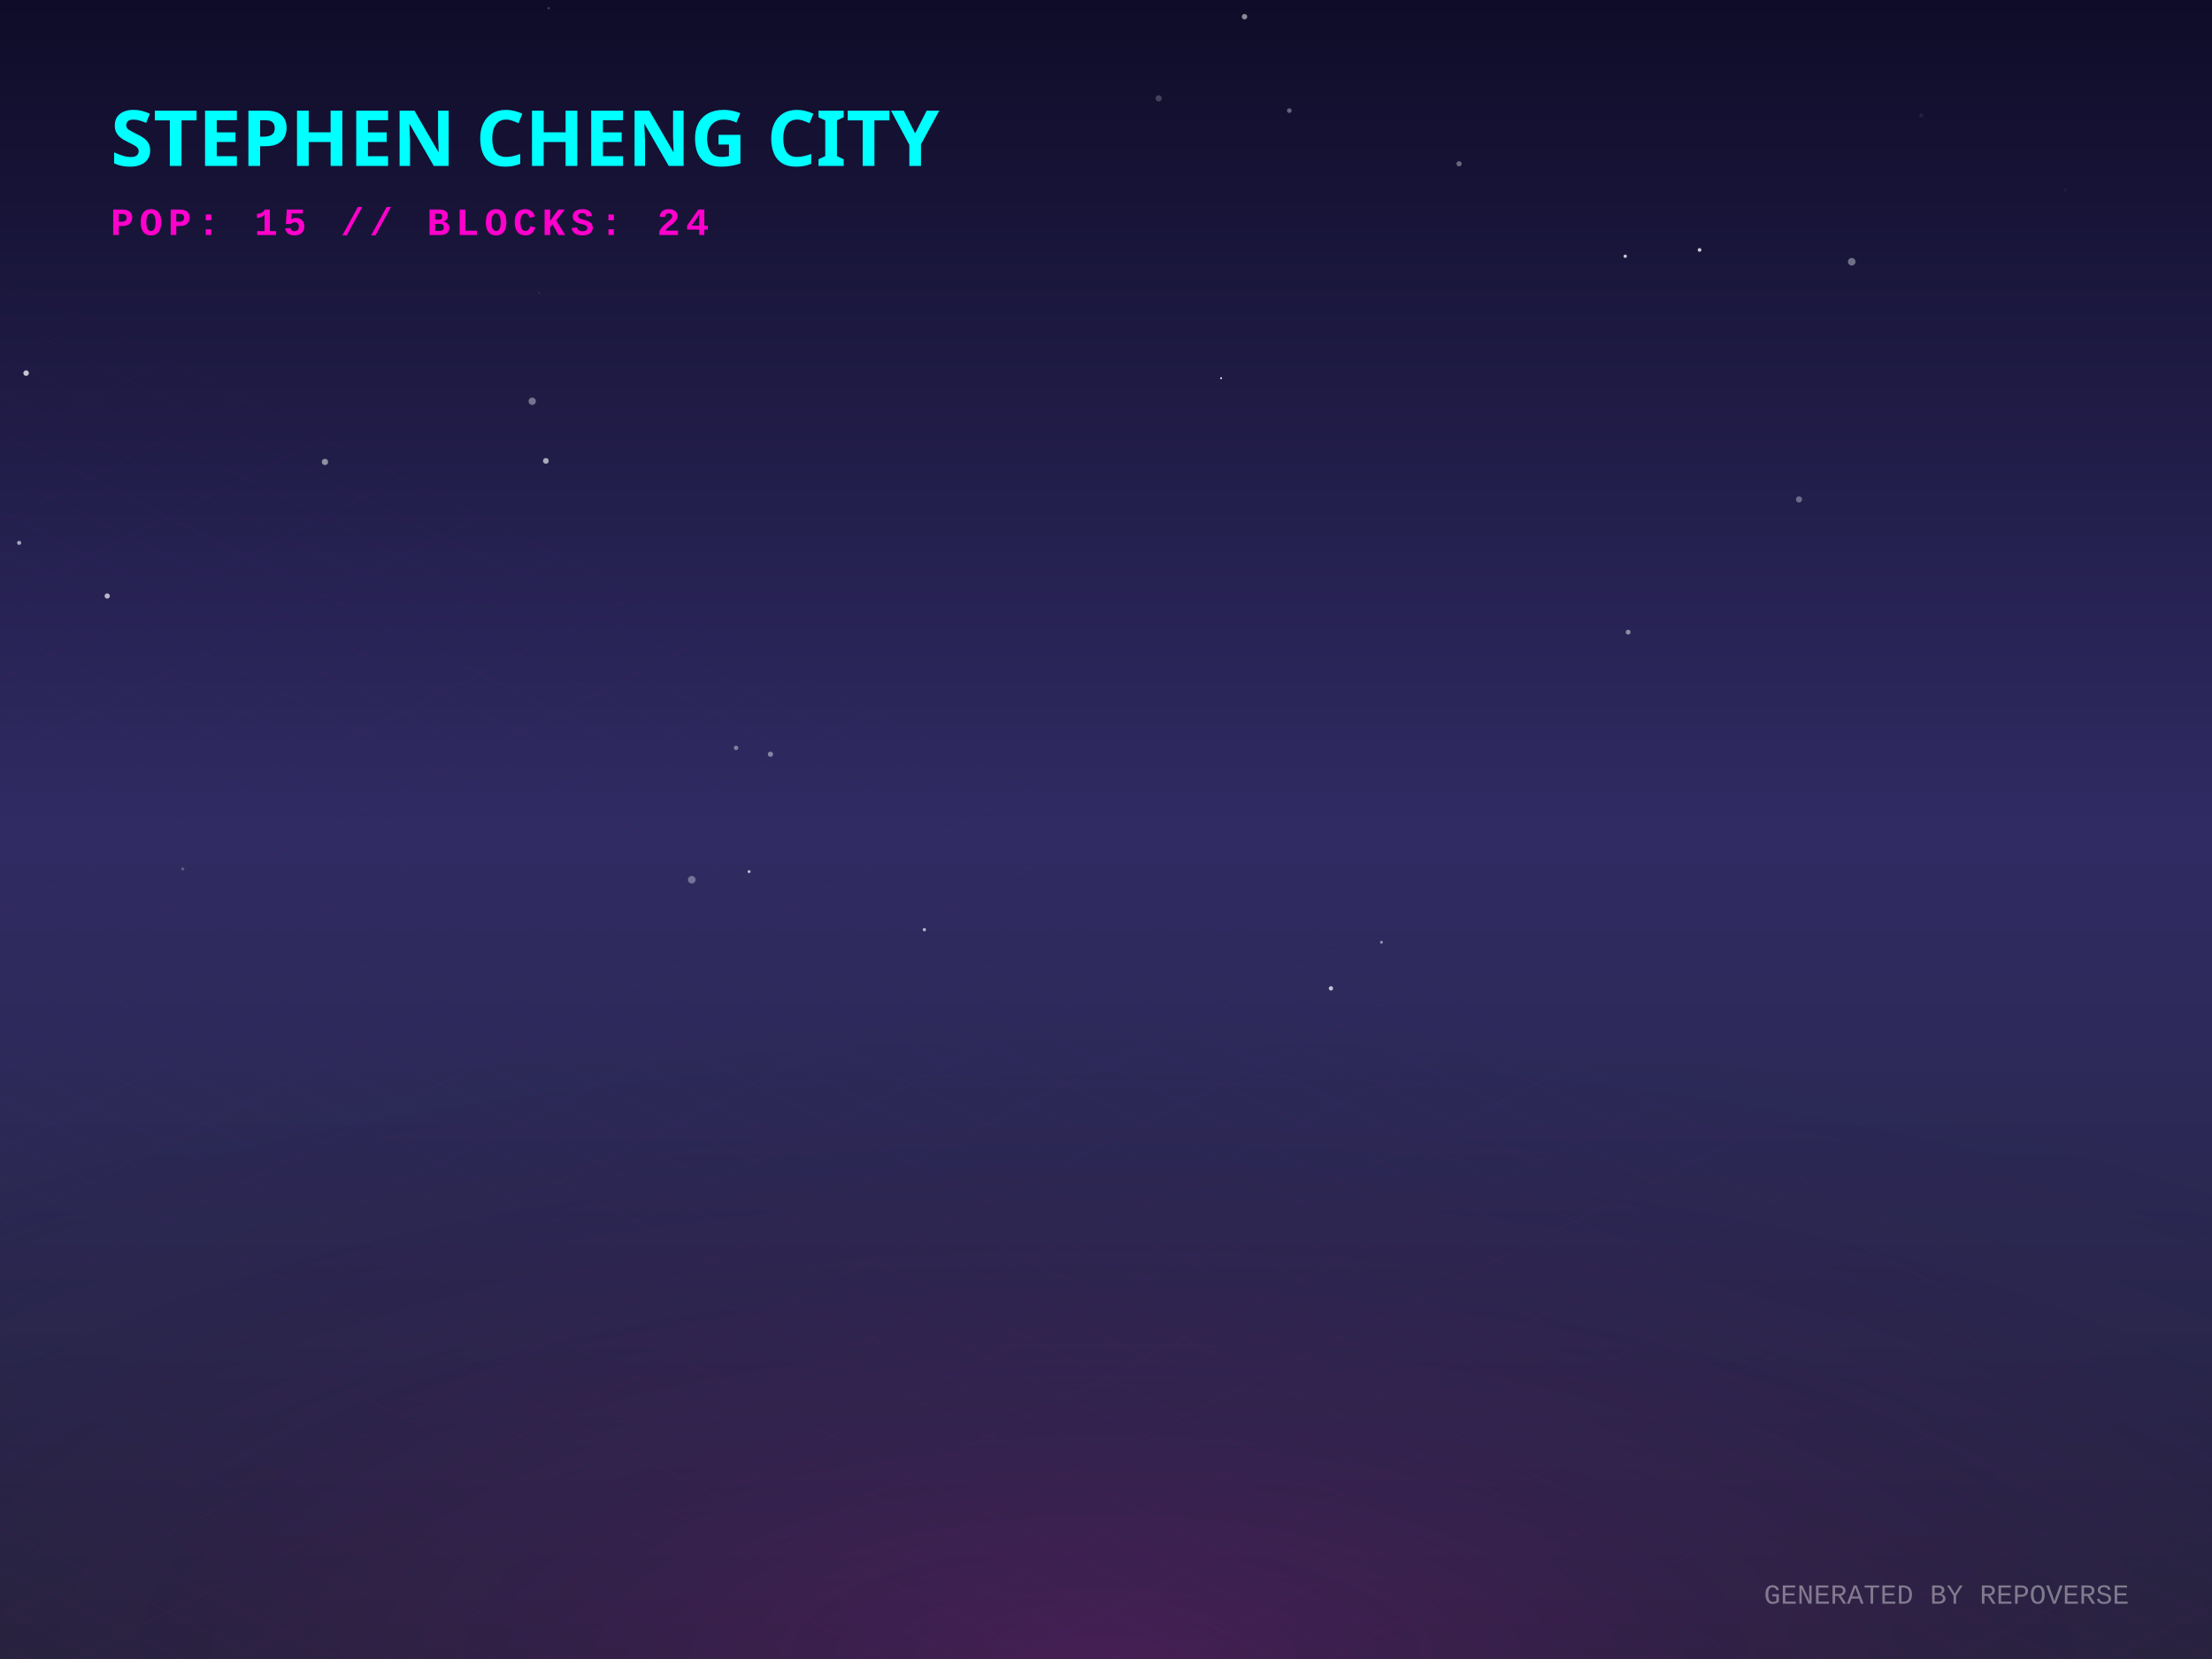
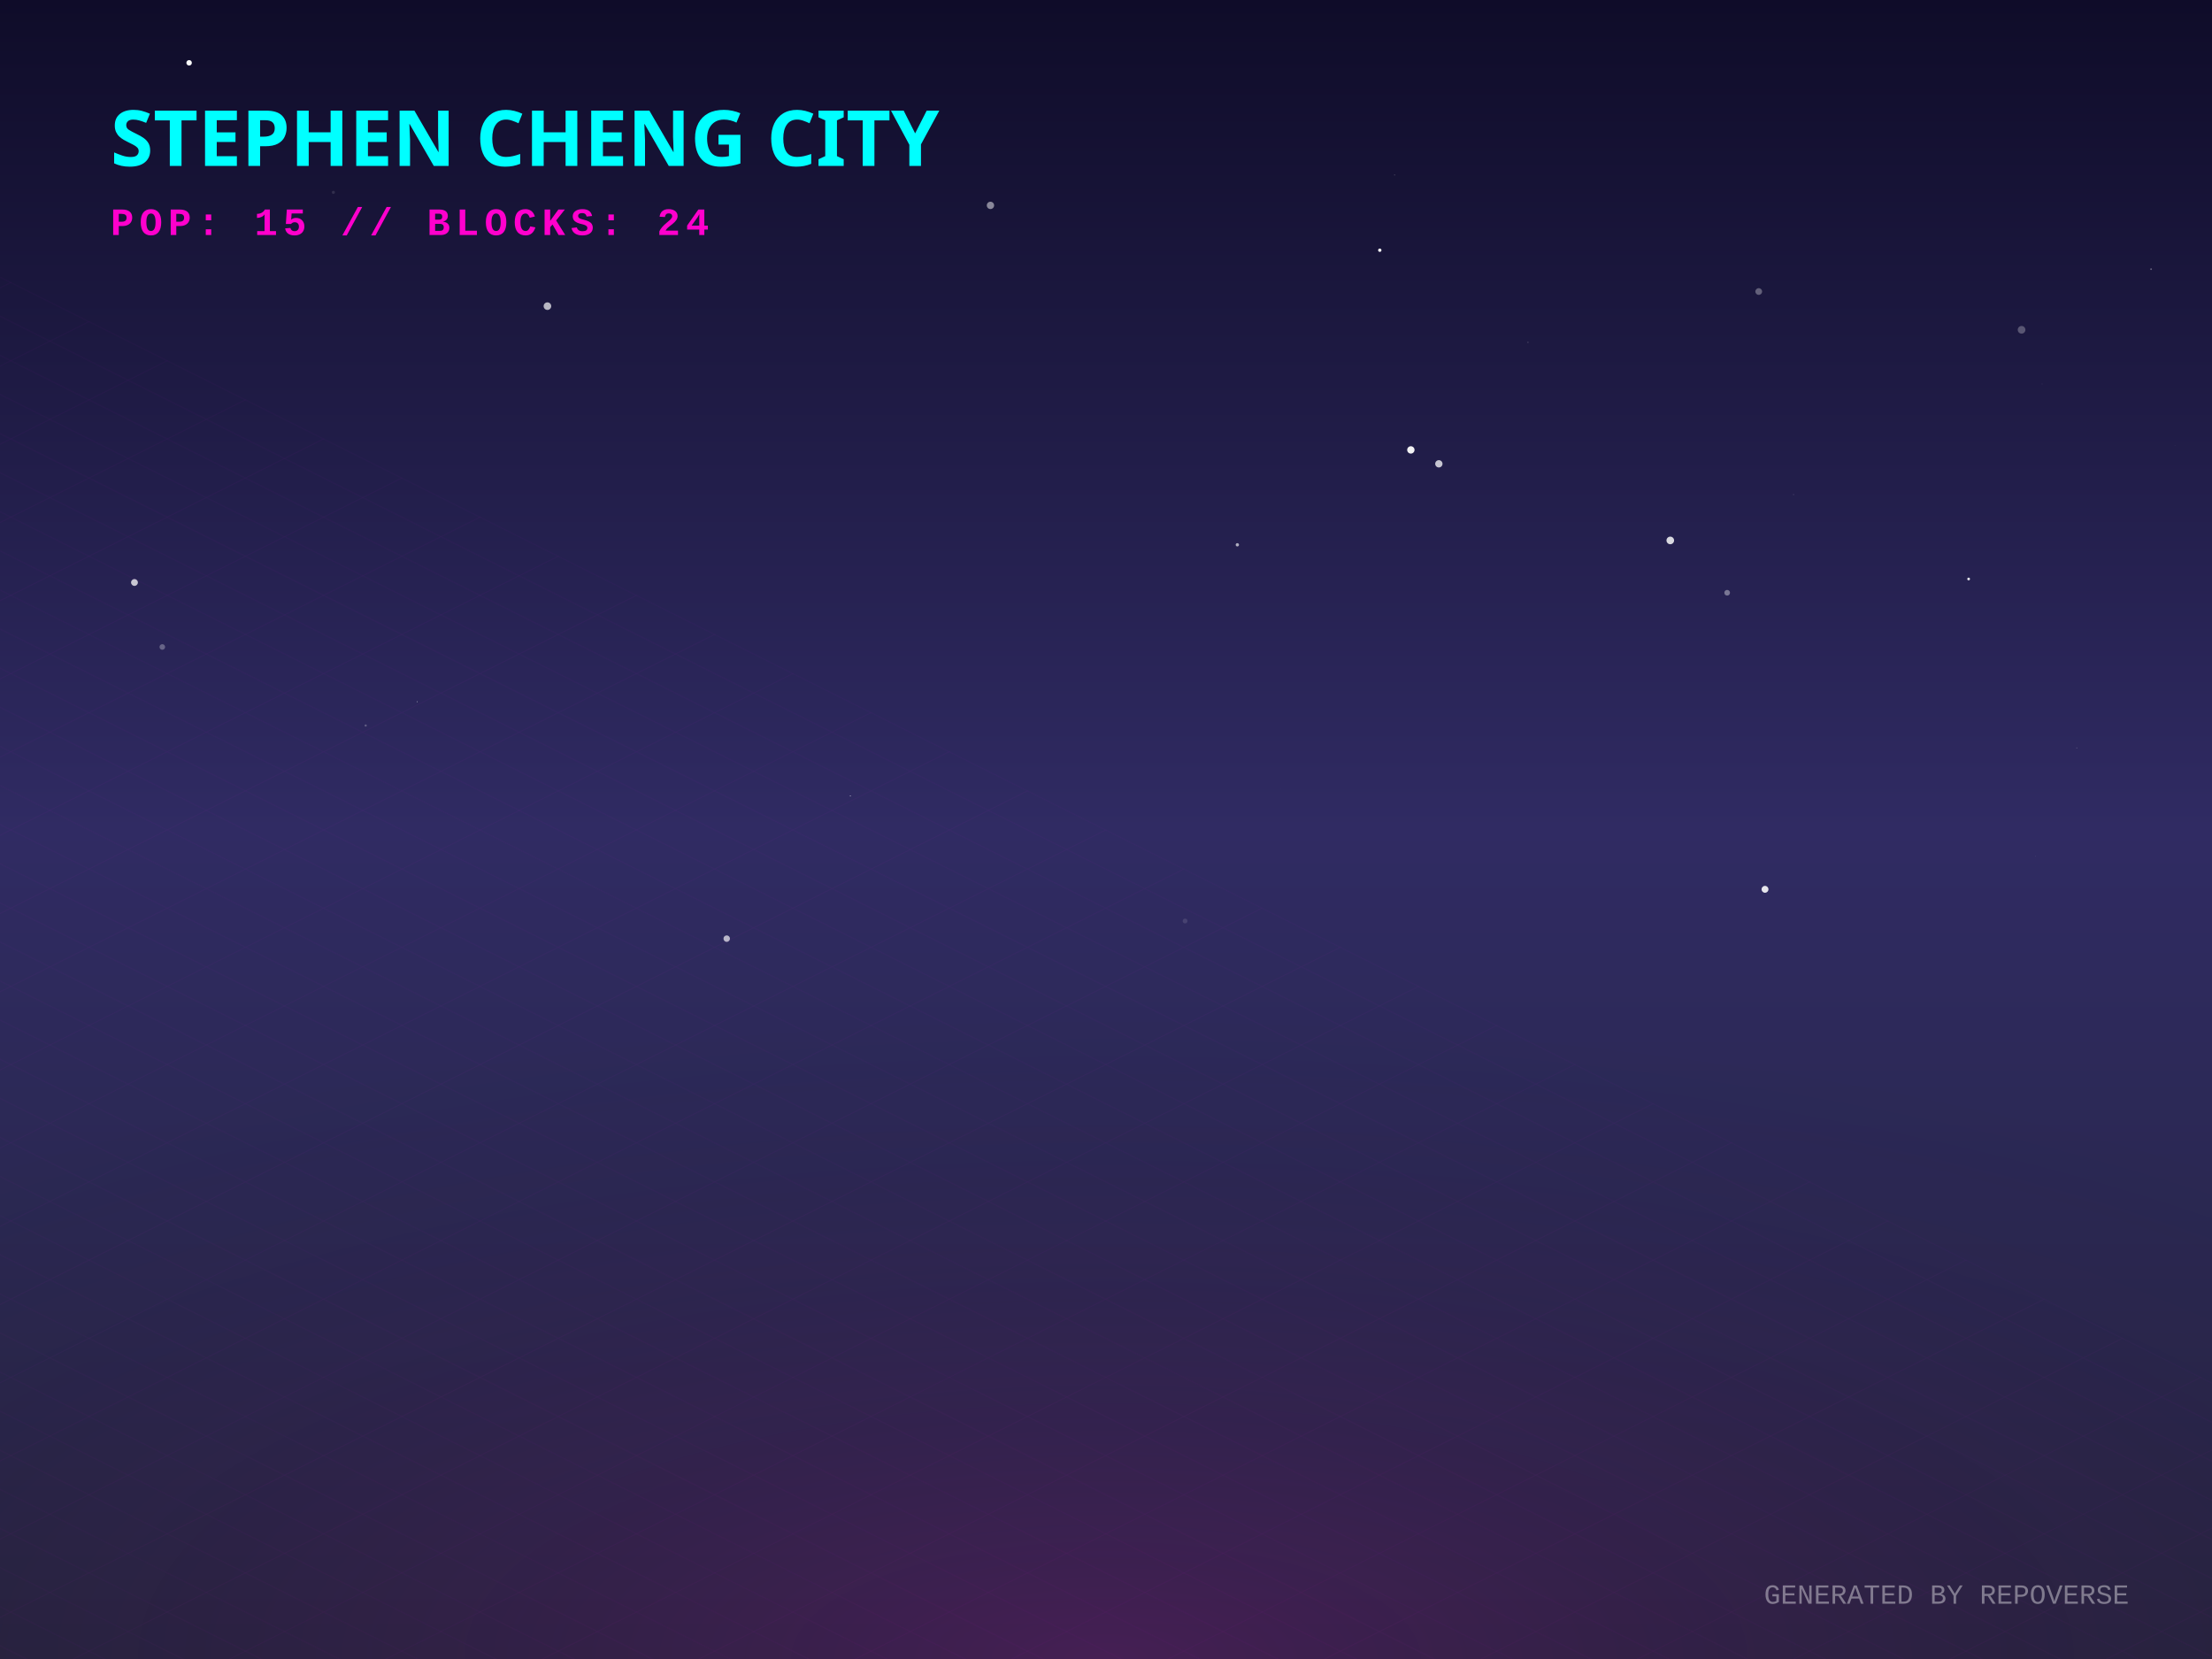
<svg xmlns="http://www.w3.org/2000/svg" width="800" height="600" viewBox="0 0 800 600">
  <defs>
    <linearGradient id="skyGradient" x1="0%" y1="0%" x2="0%" y2="100%">
      <stop offset="0%" stop-color="#0f0c29" />
      <stop offset="50%" stop-color="#302b63" />
      <stop offset="100%" stop-color="#24243e" />
    </linearGradient>
    <pattern id="gridPattern" width="40" height="20" patternUnits="userSpaceOnUse" patternTransform="rotate(0)">
      <path d="M 40 0 L 0 0 0 20" fill="none" stroke="magenta" stroke-width="0.5" opacity="0.2" />
    </pattern>
    <radialGradient id="floorGlow" cx="50%" cy="100%" r="80%">
      <stop offset="0%" stop-color="#ff00cc" stop-opacity="0.15" />
      <stop offset="100%" stop-color="transparent" />
    </radialGradient>
    <linearGradient id="gradLeft-happy" x1="0%" y1="0%" x2="100%" y2="100%">
      <stop offset="0%" stop-color="#FFD700" stop-opacity="0.8" />
      <stop offset="100%" stop-color="#050510" stop-opacity="0.9" />
    </linearGradient>
    <linearGradient id="gradRight-happy" x1="0%" y1="0%" x2="0%" y2="100%">
      <stop offset="0%" stop-color="#FFD700" stop-opacity="0.6" />
      <stop offset="100%" stop-color="#0b0b1a" stop-opacity="0.8" />
    </linearGradient>
    <linearGradient id="gradLeft-focused" x1="0%" y1="0%" x2="100%" y2="100%">
      <stop offset="0%" stop-color="#00FF94" stop-opacity="0.8" />
      <stop offset="100%" stop-color="#050510" stop-opacity="0.9" />
    </linearGradient>
    <linearGradient id="gradRight-focused" x1="0%" y1="0%" x2="0%" y2="100%">
      <stop offset="0%" stop-color="#00FF94" stop-opacity="0.6" />
      <stop offset="100%" stop-color="#0b0b1a" stop-opacity="0.8" />
    </linearGradient>
    <linearGradient id="gradLeft-calm" x1="0%" y1="0%" x2="100%" y2="100%">
      <stop offset="0%" stop-color="#00C2FF" stop-opacity="0.8" />
      <stop offset="100%" stop-color="#050510" stop-opacity="0.9" />
    </linearGradient>
    <linearGradient id="gradRight-calm" x1="0%" y1="0%" x2="0%" y2="100%">
      <stop offset="0%" stop-color="#00C2FF" stop-opacity="0.6" />
      <stop offset="100%" stop-color="#0b0b1a" stop-opacity="0.8" />
    </linearGradient>
    <linearGradient id="gradLeft-stressed" x1="0%" y1="0%" x2="100%" y2="100%">
      <stop offset="0%" stop-color="#FF2A6D" stop-opacity="0.8" />
      <stop offset="100%" stop-color="#050510" stop-opacity="0.9" />
    </linearGradient>
    <linearGradient id="gradRight-stressed" x1="0%" y1="0%" x2="0%" y2="100%">
      <stop offset="0%" stop-color="#FF2A6D" stop-opacity="0.6" />
      <stop offset="100%" stop-color="#0b0b1a" stop-opacity="0.8" />
    </linearGradient>
    <linearGradient id="gradLeft-energetic" x1="0%" y1="0%" x2="100%" y2="100%">
      <stop offset="0%" stop-color="#D300C5" stop-opacity="0.8" />
      <stop offset="100%" stop-color="#050510" stop-opacity="0.9" />
    </linearGradient>
    <linearGradient id="gradRight-energetic" x1="0%" y1="0%" x2="0%" y2="100%">
      <stop offset="0%" stop-color="#D300C5" stop-opacity="0.6" />
      <stop offset="100%" stop-color="#0b0b1a" stop-opacity="0.8" />
    </linearGradient>
  </defs>
  <rect width="100%" height="100%" fill="url(#skyGradient)" />
-   <circle cx="466.303" cy="40.001" r="0.846" fill="white" opacity="0.34" />
-   <circle cx="9.449" cy="134.942" r="1.002" fill="white" opacity="0.743" />
-   <circle cx="334.306" cy="336.231" r="0.593" fill="white" opacity="0.662" />
-   <circle cx="588.848" cy="228.628" r="0.873" fill="white" opacity="0.475" />
-   <circle cx="419.044" cy="35.558" r="1.122" fill="white" opacity="0.211" />
-   <circle cx="481.352" cy="357.452" r="0.787" fill="white" opacity="0.717" />
-   <circle cx="650.637" cy="180.621" r="1.126" fill="white" opacity="0.333" />
-   <circle cx="278.645" cy="272.782" r="0.946" fill="white" opacity="0.423" />
-   <circle cx="192.484" cy="145.122" r="1.324" fill="white" opacity="0.379" />
-   <circle cx="266.213" cy="270.491" r="0.812" fill="white" opacity="0.406" />
-   <circle cx="614.669" cy="90.394" r="0.676" fill="white" opacity="0.768" />
-   <circle cx="197.424" cy="166.695" r="1.041" fill="white" opacity="0.615" />
-   <circle cx="441.628" cy="136.78" r="0.34" fill="white" opacity="0.958" />
-   <circle cx="194.987" cy="105.92" r="0.175" fill="white" opacity="0.357" />
-   <circle cx="499.627" cy="340.79" r="0.509" fill="white" opacity="0.517" />
-   <circle cx="117.526" cy="167.066" r="1.139" fill="white" opacity="0.506" />
-   <circle cx="66.111" cy="314.27" r="0.551" fill="white" opacity="0.228" />
-   <circle cx="450.097" cy="6.044" r="0.986" fill="white" opacity="0.514" />
-   <circle cx="527.693" cy="59.228" r="0.941" fill="white" opacity="0.362" />
-   <circle cx="198.43" cy="2.966" r="0.413" fill="white" opacity="0.217" />
-   <circle cx="416.654" cy="257.196" r="0.023" fill="white" opacity="0.718" />
-   <circle cx="481.966" cy="341.685" r="0.343" fill="white" opacity="0.024" />
-   <circle cx="6.925" cy="196.333" r="0.737" fill="white" opacity="0.604" />
-   <circle cx="669.706" cy="94.659" r="1.372" fill="white" opacity="0.38" />
-   <circle cx="38.778" cy="215.556" r="0.951" fill="white" opacity="0.674" />
-   <circle cx="747.007" cy="68.785" r="0.535" fill="white" opacity="0.041" />
-   <circle cx="587.788" cy="92.675" r="0.611" fill="white" opacity="0.773" />
-   <circle cx="250.185" cy="318.161" r="1.369" fill="white" opacity="0.342" />
-   <circle cx="270.914" cy="315.234" r="0.543" fill="white" opacity="0.672" />
-   <circle cx="694.849" cy="41.733" r="0.743" fill="white" opacity="0.071" />
+   <circle cx="777.964" cy="97.346" r="0.308" fill="white" opacity="0.339" />
+   <circle cx="738.531" cy="138.849" r="0.301" fill="white" opacity="0.035" />
+   <circle cx="711.981" cy="209.398" r="0.496" fill="white" opacity="0.865" />
+   <circle cx="307.54" cy="287.854" r="0.177" fill="white" opacity="0.691" />
+   <circle cx="358.211" cy="74.284" r="1.326" fill="white" opacity="0.492" />
+   <circle cx="68.399" cy="22.718" r="0.991" fill="white" opacity="0.978" />
+   <circle cx="58.7" cy="233.99" r="1.015" fill="white" opacity="0.292" />
+   <circle cx="499.021" cy="90.495" r="0.607" fill="white" opacity="0.962" />
+   <circle cx="638.337" cy="321.632" r="1.245" fill="white" opacity="0.877" />
+   <circle cx="786.596" cy="161.09" r="0.077" fill="white" opacity="0.286" />
+   <circle cx="428.599" cy="333.1" r="0.869" fill="white" opacity="0.117" />
+   <circle cx="197.986" cy="110.723" r="1.373" fill="white" opacity="0.689" />
+   <circle cx="736.098" cy="309.728" r="0.067" fill="white" opacity="0.706" />
+   <circle cx="120.568" cy="69.568" r="0.562" fill="white" opacity="0.116" />
+   <circle cx="624.652" cy="214.38" r="1.025" fill="white" opacity="0.381" />
+   <circle cx="520.382" cy="167.745" r="1.323" fill="white" opacity="0.743" />
+   <circle cx="463.077" cy="285.163" r="0.028" fill="white" opacity="0.513" />
+   <circle cx="132.257" cy="262.396" r="0.397" fill="white" opacity="0.25" />
+   <circle cx="552.6" cy="123.811" r="0.285" fill="white" opacity="0.134" />
+   <circle cx="150.917" cy="253.784" r="0.132" fill="white" opacity="0.962" />
+   <circle cx="648.673" cy="178.871" r="0.236" fill="white" opacity="0.124" />
+   <circle cx="447.502" cy="197.035" r="0.6" fill="white" opacity="0.634" />
+   <circle cx="751.075" cy="270.457" r="0.099" fill="white" opacity="0.784" />
+   <circle cx="262.824" cy="339.469" r="1.169" fill="white" opacity="0.661" />
+   <circle cx="48.634" cy="210.663" r="1.235" fill="white" opacity="0.745" />
+   <circle cx="604.081" cy="195.454" r="1.377" fill="white" opacity="0.822" />
+   <circle cx="510.254" cy="162.714" r="1.33" fill="white" opacity="0.939" />
+   <circle cx="636.069" cy="105.434" r="1.218" fill="white" opacity="0.314" />
+   <circle cx="504.394" cy="63.262" r="0.238" fill="white" opacity="0.161" />
+   <circle cx="731.128" cy="119.279" r="1.387" fill="white" opacity="0.269" />
  <g transform="translate(0, 300) scale(1, 0.5)">
    <rect x="-800" y="0" width="2400" height="1200" fill="url(#gridPattern)" opacity="0.3" transform="rotate(45, 400, 0)" />
  </g>
  <rect x="0" y="300" width="800" height="300" fill="url(#floorGlow)" />
  <g transform="translate(40, 60)">
    <text fill="cyan" font-family="Verdana, sans-serif" font-size="28" font-weight="900" style="text-shadow: 0 0 10px cyan;">STEPHEN CHENG CITY</text>
    <text y="25" fill="#ff00cc" font-family="Courier New, monospace" font-size="14" font-weight="bold" letter-spacing="2">POP: 15 // BLOCKS: 24</text>
  </g>
  <g transform="translate(0, 50)">
-     <a href="https://github.com/zintaen/zintaen" target="_blank">
+     <a href="https://github.com/zintaen/repo-verse" target="_blank">
      <g class="building" opacity="0">
        <animate attributeName="opacity" values="0;1" dur="0.8s" begin="0s" fill="freeze" />
        <ellipse cx="400" cy="292.833" rx="22.5" ry="12" fill="black" opacity="0.4" blur="2" />
-         <path d="M 385 157.253 l 0 135.58 l 15 7.5 l 0 -135.58 z" fill="url(#gradLeft-energetic)" stroke="none" />
-         <path d="M 415 157.253 l 0 135.58 l -15 7.5 l 0 -135.58 z" fill="url(#gradRight-energetic)" stroke="none" />
-         <path d="M 400 149.753 l 15 7.5 l -15 7.5 l -15 -7.5 z" fill="#FAD7FA" fill-opacity="0.9" stroke="none" />
-         <path d="M 385 157.253 l 0 135.58 l 15 7.5 l 0 -135.58 z" fill="none" stroke="#D300C5" stroke-width="0.5" opacity="0.5" />
-         <path d="M 415 157.253 l 0 135.58 l -15 7.5 l 0 -135.58 z" fill="none" stroke="#D300C5" stroke-width="0.5" opacity="0.5" />
-         <path d="M 404 277.333 l 7 4" stroke="#FAD7FA" stroke-width="2" stroke-opacity="0.6" />
-         <path d="M 404 267.333 l 7 4" stroke="#FAD7FA" stroke-width="2" stroke-opacity="0.6" />
-         <path d="M 389 269.333 l 7 -4" stroke="#FAD7FA" stroke-width="2" stroke-opacity="0.4" />
-         <path d="M 404 257.333 l 7 4" stroke="#FAD7FA" stroke-width="2" stroke-opacity="0.6" />
-         <path d="M 389 259.333 l 7 -4" stroke="#FAD7FA" stroke-width="2" stroke-opacity="0.4" />
-         <path d="M 404 247.333 l 7 4" stroke="#FAD7FA" stroke-width="2" stroke-opacity="0.6" />
-         <path d="M 389 239.333 l 7 -4" stroke="#FAD7FA" stroke-width="2" stroke-opacity="0.4" />
-         <path d="M 404 227.333 l 7 4" stroke="#FAD7FA" stroke-width="2" stroke-opacity="0.6" />
-         <path d="M 404 217.333 l 7 4" stroke="#FAD7FA" stroke-width="2" stroke-opacity="0.6" />
-         <path d="M 404 207.333 l 7 4" stroke="#FAD7FA" stroke-width="2" stroke-opacity="0.6" />
-         <path d="M 404 197.333 l 7 4" stroke="#FAD7FA" stroke-width="2" stroke-opacity="0.6" />
-         <path d="M 389 199.333 l 7 -4" stroke="#FAD7FA" stroke-width="2" stroke-opacity="0.4" />
-         <path d="M 404 187.333 l 7 4" stroke="#FAD7FA" stroke-width="2" stroke-opacity="0.6" />
-         <path d="M 404 177.333 l 7 4" stroke="#FAD7FA" stroke-width="2" stroke-opacity="0.6" />
-         <path d="M 389 179.333 l 7 -4" stroke="#FAD7FA" stroke-width="2" stroke-opacity="0.4" />
-         <path d="M 389 169.333 l 7 -4" stroke="#FAD7FA" stroke-width="2" stroke-opacity="0.4" />
-       </g>
-     </a>
-     <a href="https://github.com/zintaen/repo-verse" target="_blank">
+         <path d="M 385 272.833 l 0 20 l 15 7.5 l 0 -20 z" fill="url(#gradLeft-focused)" stroke="none" />
+         <path d="M 415 272.833 l 0 20 l -15 7.5 l 0 -20 z" fill="url(#gradRight-focused)" stroke="none" />
+         <path d="M 400 265.333 l 15 7.5 l -15 7.5 l -15 -7.5 z" fill="#E0FFF1" fill-opacity="0.9" stroke="none" />
+         <path d="M 385 272.833 l 0 20 l 15 7.5 l 0 -20 z" fill="none" stroke="#00FF94" stroke-width="0.5" opacity="0.5" />
+         <path d="M 415 272.833 l 0 20 l -15 7.5 l 0 -20 z" fill="none" stroke="#00FF94" stroke-width="0.5" opacity="0.5" />
+       </g>
+     </a>
+     <a href="https://github.com/zintaen/zintaen" target="_blank">
      <g class="building" opacity="0">
        <animate attributeName="opacity" values="0;1" dur="0.8s" begin="0.05s" fill="freeze" />
        <ellipse cx="424" cy="304.833" rx="22.5" ry="12" fill="black" opacity="0.4" blur="2" />
-         <path d="M 409 284.833 l 0 20 l 15 7.5 l 0 -20 z" fill="url(#gradLeft-focused)" stroke="none" />
-         <path d="M 439 284.833 l 0 20 l -15 7.5 l 0 -20 z" fill="url(#gradRight-focused)" stroke="none" />
-         <path d="M 424 277.333 l 15 7.5 l -15 7.5 l -15 -7.5 z" fill="#E0FFF1" fill-opacity="0.9" stroke="none" />
-         <path d="M 409 284.833 l 0 20 l 15 7.5 l 0 -20 z" fill="none" stroke="#00FF94" stroke-width="0.5" opacity="0.5" />
-         <path d="M 439 284.833 l 0 20 l -15 7.5 l 0 -20 z" fill="none" stroke="#00FF94" stroke-width="0.5" opacity="0.5" />
+         <path d="M 409 169.253 l 0 135.58 l 15 7.5 l 0 -135.58 z" fill="url(#gradLeft-energetic)" stroke="none" />
+         <path d="M 439 169.253 l 0 135.58 l -15 7.5 l 0 -135.58 z" fill="url(#gradRight-energetic)" stroke="none" />
+         <path d="M 424 161.753 l 15 7.5 l -15 7.5 l -15 -7.5 z" fill="#FAD7FA" fill-opacity="0.9" stroke="none" />
+         <path d="M 409 169.253 l 0 135.58 l 15 7.5 l 0 -135.58 z" fill="none" stroke="#D300C5" stroke-width="0.5" opacity="0.5" />
+         <path d="M 439 169.253 l 0 135.58 l -15 7.5 l 0 -135.58 z" fill="none" stroke="#D300C5" stroke-width="0.5" opacity="0.5" />
+         <path d="M 428 289.333 l 7 4" stroke="#FAD7FA" stroke-width="2" stroke-opacity="0.6" />
+         <path d="M 413 271.333 l 7 -4" stroke="#FAD7FA" stroke-width="2" stroke-opacity="0.4" />
+         <path d="M 428 259.333 l 7 4" stroke="#FAD7FA" stroke-width="2" stroke-opacity="0.6" />
+         <path d="M 413 261.333 l 7 -4" stroke="#FAD7FA" stroke-width="2" stroke-opacity="0.4" />
+         <path d="M 413 251.333 l 7 -4" stroke="#FAD7FA" stroke-width="2" stroke-opacity="0.4" />
+         <path d="M 428 239.333 l 7 4" stroke="#FAD7FA" stroke-width="2" stroke-opacity="0.6" />
+         <path d="M 428 229.333 l 7 4" stroke="#FAD7FA" stroke-width="2" stroke-opacity="0.6" />
+         <path d="M 413 231.333 l 7 -4" stroke="#FAD7FA" stroke-width="2" stroke-opacity="0.4" />
+         <path d="M 428 219.333 l 7 4" stroke="#FAD7FA" stroke-width="2" stroke-opacity="0.6" />
+         <path d="M 413 221.333 l 7 -4" stroke="#FAD7FA" stroke-width="2" stroke-opacity="0.4" />
+         <path d="M 428 209.333 l 7 4" stroke="#FAD7FA" stroke-width="2" stroke-opacity="0.6" />
+         <path d="M 413 211.333 l 7 -4" stroke="#FAD7FA" stroke-width="2" stroke-opacity="0.4" />
+         <path d="M 428 199.333 l 7 4" stroke="#FAD7FA" stroke-width="2" stroke-opacity="0.6" />
+         <path d="M 413 201.333 l 7 -4" stroke="#FAD7FA" stroke-width="2" stroke-opacity="0.4" />
+         <path d="M 428 189.333 l 7 4" stroke="#FAD7FA" stroke-width="2" stroke-opacity="0.6" />
+         <path d="M 413 191.333 l 7 -4" stroke="#FAD7FA" stroke-width="2" stroke-opacity="0.4" />
+         <path d="M 428 179.333 l 7 4" stroke="#FAD7FA" stroke-width="2" stroke-opacity="0.6" />
+         <path d="M 413 181.333 l 7 -4" stroke="#FAD7FA" stroke-width="2" stroke-opacity="0.4" />
      </g>
    </a>
    <a href="https://github.com/zintaen/kristen-calendar" target="_blank">
      <g class="building" opacity="0">
        <animate attributeName="opacity" values="0;1" dur="0.8s" begin="0.1s" fill="freeze" />
        <ellipse cx="376" cy="304.833" rx="22.5" ry="12" fill="black" opacity="0.4" blur="2" />
        <path d="M 361 238.073 l 0 66.76 l 15 7.5 l 0 -66.76 z" fill="url(#gradLeft-energetic)" stroke="none" />
        <path d="M 391 238.073 l 0 66.76 l -15 7.5 l 0 -66.76 z" fill="url(#gradRight-energetic)" stroke="none" />
        <path d="M 376 230.573 l 15 7.5 l -15 7.5 l -15 -7.5 z" fill="#FAD7FA" fill-opacity="0.9" stroke="none" />
        <path d="M 361 238.073 l 0 66.76 l 15 7.5 l 0 -66.76 z" fill="none" stroke="#D300C5" stroke-width="0.5" opacity="0.5" />
        <path d="M 391 238.073 l 0 66.76 l -15 7.5 l 0 -66.76 z" fill="none" stroke="#D300C5" stroke-width="0.5" opacity="0.5" />
-         <path d="M 365 291.333 l 7 -4" stroke="#FAD7FA" stroke-width="2" stroke-opacity="0.4" />
        <path d="M 365 281.333 l 7 -4" stroke="#FAD7FA" stroke-width="2" stroke-opacity="0.4" />
        <path d="M 380 269.333 l 7 4" stroke="#FAD7FA" stroke-width="2" stroke-opacity="0.6" />
-         <path d="M 365 271.333 l 7 -4" stroke="#FAD7FA" stroke-width="2" stroke-opacity="0.4" />
+         <path d="M 380 259.333 l 7 4" stroke="#FAD7FA" stroke-width="2" stroke-opacity="0.6" />
        <path d="M 365 261.333 l 7 -4" stroke="#FAD7FA" stroke-width="2" stroke-opacity="0.4" />
        <path d="M 380 249.333 l 7 4" stroke="#FAD7FA" stroke-width="2" stroke-opacity="0.6" />
-         <path d="M 365 251.333 l 7 -4" stroke="#FAD7FA" stroke-width="2" stroke-opacity="0.4" />
      </g>
    </a>
    <a href="https://github.com/zintaen/my-cv" target="_blank">
      <g class="building" opacity="0">
        <animate attributeName="opacity" values="0;1" dur="0.8s" begin="0.15s" fill="freeze" />
        <ellipse cx="448" cy="316.833" rx="22.5" ry="12" fill="black" opacity="0.4" blur="2" />
        <path d="M 433 170.833 l 0 146 l 15 7.5 l 0 -146 z" fill="url(#gradLeft-focused)" stroke="none" />
        <path d="M 463 170.833 l 0 146 l -15 7.5 l 0 -146 z" fill="url(#gradRight-focused)" stroke="none" />
        <path d="M 448 163.333 l 15 7.5 l -15 7.5 l -15 -7.5 z" fill="#E0FFF1" fill-opacity="0.9" stroke="none" />
        <path d="M 433 170.833 l 0 146 l 15 7.5 l 0 -146 z" fill="none" stroke="#00FF94" stroke-width="0.5" opacity="0.5" />
        <path d="M 463 170.833 l 0 146 l -15 7.5 l 0 -146 z" fill="none" stroke="#00FF94" stroke-width="0.5" opacity="0.5" />
        <path d="M 452 301.333 l 7 4" stroke="#E0FFF1" stroke-width="2" stroke-opacity="0.6" />
-         <path d="M 437 303.333 l 7 -4" stroke="#E0FFF1" stroke-width="2" stroke-opacity="0.4" />
-         <path d="M 452 281.333 l 7 4" stroke="#E0FFF1" stroke-width="2" stroke-opacity="0.6" />
-         <path d="M 437 283.333 l 7 -4" stroke="#E0FFF1" stroke-width="2" stroke-opacity="0.4" />
+         <path d="M 437 293.333 l 7 -4" stroke="#E0FFF1" stroke-width="2" stroke-opacity="0.4" />
        <path d="M 452 271.333 l 7 4" stroke="#E0FFF1" stroke-width="2" stroke-opacity="0.6" />
        <path d="M 452 261.333 l 7 4" stroke="#E0FFF1" stroke-width="2" stroke-opacity="0.6" />
+         <path d="M 452 251.333 l 7 4" stroke="#E0FFF1" stroke-width="2" stroke-opacity="0.6" />
+         <path d="M 437 253.333 l 7 -4" stroke="#E0FFF1" stroke-width="2" stroke-opacity="0.4" />
        <path d="M 452 241.333 l 7 4" stroke="#E0FFF1" stroke-width="2" stroke-opacity="0.6" />
+         <path d="M 437 243.333 l 7 -4" stroke="#E0FFF1" stroke-width="2" stroke-opacity="0.4" />
        <path d="M 452 231.333 l 7 4" stroke="#E0FFF1" stroke-width="2" stroke-opacity="0.6" />
        <path d="M 437 233.333 l 7 -4" stroke="#E0FFF1" stroke-width="2" stroke-opacity="0.4" />
-         <path d="M 452 221.333 l 7 4" stroke="#E0FFF1" stroke-width="2" stroke-opacity="0.6" />
+         <path d="M 452 211.333 l 7 4" stroke="#E0FFF1" stroke-width="2" stroke-opacity="0.6" />
+         <path d="M 437 213.333 l 7 -4" stroke="#E0FFF1" stroke-width="2" stroke-opacity="0.4" />
        <path d="M 452 201.333 l 7 4" stroke="#E0FFF1" stroke-width="2" stroke-opacity="0.6" />
-         <path d="M 437 203.333 l 7 -4" stroke="#E0FFF1" stroke-width="2" stroke-opacity="0.4" />
        <path d="M 452 191.333 l 7 4" stroke="#E0FFF1" stroke-width="2" stroke-opacity="0.6" />
+         <path d="M 437 193.333 l 7 -4" stroke="#E0FFF1" stroke-width="2" stroke-opacity="0.4" />
        <path d="M 452 181.333 l 7 4" stroke="#E0FFF1" stroke-width="2" stroke-opacity="0.6" />
        <path d="M 437 183.333 l 7 -4" stroke="#E0FFF1" stroke-width="2" stroke-opacity="0.4" />
      </g>
    </a>
    <a href="https://github.com/zintaen/issue-hunter" target="_blank">
      <g class="building" opacity="0">
        <animate attributeName="opacity" values="0;1" dur="0.8s" begin="0.2s" fill="freeze" />
        <ellipse cx="400" cy="316.061" rx="20.183" ry="10.764" fill="black" opacity="0.4" blur="2" />
        <path d="M 386.545 296.061 l 0 20 l 13.455 6.728 l 0 -20 z" fill="url(#gradLeft-calm)" stroke="none" />
        <path d="M 413.455 296.061 l 0 20 l -13.455 6.728 l 0 -20 z" fill="url(#gradRight-calm)" stroke="none" />
        <path d="M 400 289.333 l 13.455 6.728 l -13.455 6.728 l -13.455 -6.728 z" fill="#D1F4FF" fill-opacity="0.9" stroke="none" />
        <path d="M 386.545 296.061 l 0 20 l 13.455 6.728 l 0 -20 z" fill="none" stroke="#00C2FF" stroke-width="0.5" opacity="0.5" />
        <path d="M 413.455 296.061 l 0 20 l -13.455 6.728 l 0 -20 z" fill="none" stroke="#00C2FF" stroke-width="0.5" opacity="0.5" />
      </g>
    </a>
    <a href="https://github.com/zintaen/homebrew-cask" target="_blank">
      <g class="building" opacity="0">
        <animate attributeName="opacity" values="0;1" dur="0.8s" begin="0.25s" fill="freeze" />
        <ellipse cx="352" cy="316.833" rx="22.5" ry="12" fill="black" opacity="0.4" blur="2" />
        <path d="M 337 116.833 l 0 200 l 15 7.5 l 0 -200 z" fill="url(#gradLeft-energetic)" stroke="none" />
        <path d="M 367 116.833 l 0 200 l -15 7.5 l 0 -200 z" fill="url(#gradRight-energetic)" stroke="none" />
        <path d="M 352 109.333 l 15 7.5 l -15 7.5 l -15 -7.5 z" fill="#FAD7FA" fill-opacity="0.9" stroke="none" />
        <path d="M 337 116.833 l 0 200 l 15 7.5 l 0 -200 z" fill="none" stroke="#D300C5" stroke-width="0.5" opacity="0.5" />
        <path d="M 367 116.833 l 0 200 l -15 7.5 l 0 -200 z" fill="none" stroke="#D300C5" stroke-width="0.5" opacity="0.5" />
        <path d="M 356 301.333 l 7 4" stroke="#FAD7FA" stroke-width="2" stroke-opacity="0.6" />
        <path d="M 341 303.333 l 7 -4" stroke="#FAD7FA" stroke-width="2" stroke-opacity="0.4" />
+         <path d="M 356 291.333 l 7 4" stroke="#FAD7FA" stroke-width="2" stroke-opacity="0.6" />
        <path d="M 341 293.333 l 7 -4" stroke="#FAD7FA" stroke-width="2" stroke-opacity="0.4" />
-         <path d="M 341 283.333 l 7 -4" stroke="#FAD7FA" stroke-width="2" stroke-opacity="0.4" />
+         <path d="M 356 281.333 l 7 4" stroke="#FAD7FA" stroke-width="2" stroke-opacity="0.6" />
        <path d="M 356 271.333 l 7 4" stroke="#FAD7FA" stroke-width="2" stroke-opacity="0.6" />
        <path d="M 341 273.333 l 7 -4" stroke="#FAD7FA" stroke-width="2" stroke-opacity="0.4" />
-         <path d="M 356 261.333 l 7 4" stroke="#FAD7FA" stroke-width="2" stroke-opacity="0.6" />
        <path d="M 356 251.333 l 7 4" stroke="#FAD7FA" stroke-width="2" stroke-opacity="0.6" />
        <path d="M 341 253.333 l 7 -4" stroke="#FAD7FA" stroke-width="2" stroke-opacity="0.4" />
        <path d="M 341 243.333 l 7 -4" stroke="#FAD7FA" stroke-width="2" stroke-opacity="0.4" />
        <path d="M 356 231.333 l 7 4" stroke="#FAD7FA" stroke-width="2" stroke-opacity="0.6" />
-         <path d="M 341 233.333 l 7 -4" stroke="#FAD7FA" stroke-width="2" stroke-opacity="0.4" />
        <path d="M 356 221.333 l 7 4" stroke="#FAD7FA" stroke-width="2" stroke-opacity="0.6" />
        <path d="M 341 223.333 l 7 -4" stroke="#FAD7FA" stroke-width="2" stroke-opacity="0.4" />
-         <path d="M 356 211.333 l 7 4" stroke="#FAD7FA" stroke-width="2" stroke-opacity="0.6" />
+         <path d="M 341 213.333 l 7 -4" stroke="#FAD7FA" stroke-width="2" stroke-opacity="0.4" />
        <path d="M 356 201.333 l 7 4" stroke="#FAD7FA" stroke-width="2" stroke-opacity="0.6" />
-         <path d="M 341 203.333 l 7 -4" stroke="#FAD7FA" stroke-width="2" stroke-opacity="0.4" />
-         <path d="M 341 193.333 l 7 -4" stroke="#FAD7FA" stroke-width="2" stroke-opacity="0.4" />
-         <path d="M 356 181.333 l 7 4" stroke="#FAD7FA" stroke-width="2" stroke-opacity="0.6" />
-         <path d="M 341 183.333 l 7 -4" stroke="#FAD7FA" stroke-width="2" stroke-opacity="0.4" />
+         <path d="M 356 191.333 l 7 4" stroke="#FAD7FA" stroke-width="2" stroke-opacity="0.6" />
        <path d="M 356 171.333 l 7 4" stroke="#FAD7FA" stroke-width="2" stroke-opacity="0.6" />
        <path d="M 341 173.333 l 7 -4" stroke="#FAD7FA" stroke-width="2" stroke-opacity="0.4" />
-         <path d="M 356 161.333 l 7 4" stroke="#FAD7FA" stroke-width="2" stroke-opacity="0.6" />
-         <path d="M 341 163.333 l 7 -4" stroke="#FAD7FA" stroke-width="2" stroke-opacity="0.4" />
-         <path d="M 356 151.333 l 7 4" stroke="#FAD7FA" stroke-width="2" stroke-opacity="0.6" />
+         <path d="M 341 153.333 l 7 -4" stroke="#FAD7FA" stroke-width="2" stroke-opacity="0.4" />
        <path d="M 356 141.333 l 7 4" stroke="#FAD7FA" stroke-width="2" stroke-opacity="0.6" />
        <path d="M 341 143.333 l 7 -4" stroke="#FAD7FA" stroke-width="2" stroke-opacity="0.4" />
        <path d="M 356 131.333 l 7 4" stroke="#FAD7FA" stroke-width="2" stroke-opacity="0.6" />
        <path d="M 341 133.333 l 7 -4" stroke="#FAD7FA" stroke-width="2" stroke-opacity="0.4" />
        <path d="M 356 121.333 l 7 4" stroke="#FAD7FA" stroke-width="2" stroke-opacity="0.6" />
        <path d="M 341 123.333 l 7 -4" stroke="#FAD7FA" stroke-width="2" stroke-opacity="0.4" />
      </g>
    </a>
    <a href="https://github.com/zintaen/wife-cv" target="_blank">
      <g class="building" opacity="0">
        <animate attributeName="opacity" values="0;1" dur="0.8s" begin="0.3s" fill="freeze" />
        <ellipse cx="472" cy="328.833" rx="22.5" ry="12" fill="black" opacity="0.4" blur="2" />
        <path d="M 457 128.833 l 0 200 l 15 7.5 l 0 -200 z" fill="url(#gradLeft-focused)" stroke="none" />
        <path d="M 487 128.833 l 0 200 l -15 7.5 l 0 -200 z" fill="url(#gradRight-focused)" stroke="none" />
        <path d="M 472 121.333 l 15 7.5 l -15 7.5 l -15 -7.5 z" fill="#E0FFF1" fill-opacity="0.9" stroke="none" />
        <path d="M 457 128.833 l 0 200 l 15 7.5 l 0 -200 z" fill="none" stroke="#00FF94" stroke-width="0.5" opacity="0.5" />
        <path d="M 487 128.833 l 0 200 l -15 7.5 l 0 -200 z" fill="none" stroke="#00FF94" stroke-width="0.5" opacity="0.5" />
        <path d="M 476 313.333 l 7 4" stroke="#E0FFF1" stroke-width="2" stroke-opacity="0.6" />
        <path d="M 461 315.333 l 7 -4" stroke="#E0FFF1" stroke-width="2" stroke-opacity="0.4" />
        <path d="M 476 303.333 l 7 4" stroke="#E0FFF1" stroke-width="2" stroke-opacity="0.6" />
-         <path d="M 476 293.333 l 7 4" stroke="#E0FFF1" stroke-width="2" stroke-opacity="0.6" />
+         <path d="M 461 305.333 l 7 -4" stroke="#E0FFF1" stroke-width="2" stroke-opacity="0.4" />
+         <path d="M 461 295.333 l 7 -4" stroke="#E0FFF1" stroke-width="2" stroke-opacity="0.4" />
        <path d="M 476 283.333 l 7 4" stroke="#E0FFF1" stroke-width="2" stroke-opacity="0.6" />
        <path d="M 461 285.333 l 7 -4" stroke="#E0FFF1" stroke-width="2" stroke-opacity="0.4" />
-         <path d="M 476 273.333 l 7 4" stroke="#E0FFF1" stroke-width="2" stroke-opacity="0.6" />
        <path d="M 461 275.333 l 7 -4" stroke="#E0FFF1" stroke-width="2" stroke-opacity="0.4" />
+         <path d="M 476 263.333 l 7 4" stroke="#E0FFF1" stroke-width="2" stroke-opacity="0.6" />
        <path d="M 461 265.333 l 7 -4" stroke="#E0FFF1" stroke-width="2" stroke-opacity="0.4" />
-         <path d="M 461 255.333 l 7 -4" stroke="#E0FFF1" stroke-width="2" stroke-opacity="0.4" />
+         <path d="M 476 253.333 l 7 4" stroke="#E0FFF1" stroke-width="2" stroke-opacity="0.6" />
        <path d="M 476 243.333 l 7 4" stroke="#E0FFF1" stroke-width="2" stroke-opacity="0.6" />
        <path d="M 461 245.333 l 7 -4" stroke="#E0FFF1" stroke-width="2" stroke-opacity="0.4" />
        <path d="M 476 233.333 l 7 4" stroke="#E0FFF1" stroke-width="2" stroke-opacity="0.6" />
+         <path d="M 461 235.333 l 7 -4" stroke="#E0FFF1" stroke-width="2" stroke-opacity="0.4" />
        <path d="M 476 223.333 l 7 4" stroke="#E0FFF1" stroke-width="2" stroke-opacity="0.6" />
-         <path d="M 476 213.333 l 7 4" stroke="#E0FFF1" stroke-width="2" stroke-opacity="0.6" />
-         <path d="M 461 215.333 l 7 -4" stroke="#E0FFF1" stroke-width="2" stroke-opacity="0.4" />
+         <path d="M 461 225.333 l 7 -4" stroke="#E0FFF1" stroke-width="2" stroke-opacity="0.4" />
        <path d="M 476 203.333 l 7 4" stroke="#E0FFF1" stroke-width="2" stroke-opacity="0.6" />
-         <path d="M 461 205.333 l 7 -4" stroke="#E0FFF1" stroke-width="2" stroke-opacity="0.4" />
+         <path d="M 476 193.333 l 7 4" stroke="#E0FFF1" stroke-width="2" stroke-opacity="0.6" />
+         <path d="M 461 195.333 l 7 -4" stroke="#E0FFF1" stroke-width="2" stroke-opacity="0.4" />
        <path d="M 476 183.333 l 7 4" stroke="#E0FFF1" stroke-width="2" stroke-opacity="0.6" />
        <path d="M 461 185.333 l 7 -4" stroke="#E0FFF1" stroke-width="2" stroke-opacity="0.4" />
        <path d="M 476 173.333 l 7 4" stroke="#E0FFF1" stroke-width="2" stroke-opacity="0.6" />
-         <path d="M 461 175.333 l 7 -4" stroke="#E0FFF1" stroke-width="2" stroke-opacity="0.4" />
+         <path d="M 476 163.333 l 7 4" stroke="#E0FFF1" stroke-width="2" stroke-opacity="0.6" />
        <path d="M 476 153.333 l 7 4" stroke="#E0FFF1" stroke-width="2" stroke-opacity="0.6" />
        <path d="M 461 155.333 l 7 -4" stroke="#E0FFF1" stroke-width="2" stroke-opacity="0.4" />
        <path d="M 476 143.333 l 7 4" stroke="#E0FFF1" stroke-width="2" stroke-opacity="0.6" />
-         <path d="M 461 145.333 l 7 -4" stroke="#E0FFF1" stroke-width="2" stroke-opacity="0.4" />
+         <path d="M 476 133.333 l 7 4" stroke="#E0FFF1" stroke-width="2" stroke-opacity="0.6" />
        <path d="M 461 135.333 l 7 -4" stroke="#E0FFF1" stroke-width="2" stroke-opacity="0.4" />
      </g>
    </a>
    <a href="https://github.com/zintaen/dom-defender" target="_blank">
      <g class="building" opacity="0">
        <animate attributeName="opacity" values="0;1" dur="0.8s" begin="0.35s" fill="freeze" />
        <ellipse cx="424" cy="328.833" rx="22.5" ry="12" fill="black" opacity="0.4" blur="2" />
        <path d="M 409 308.833 l 0 20 l 15 7.5 l 0 -20 z" fill="url(#gradLeft-focused)" stroke="none" />
        <path d="M 439 308.833 l 0 20 l -15 7.5 l 0 -20 z" fill="url(#gradRight-focused)" stroke="none" />
        <path d="M 424 301.333 l 15 7.5 l -15 7.5 l -15 -7.5 z" fill="#E0FFF1" fill-opacity="0.9" stroke="none" />
        <path d="M 409 308.833 l 0 20 l 15 7.5 l 0 -20 z" fill="none" stroke="#00FF94" stroke-width="0.5" opacity="0.5" />
        <path d="M 439 308.833 l 0 20 l -15 7.5 l 0 -20 z" fill="none" stroke="#00FF94" stroke-width="0.5" opacity="0.5" />
      </g>
    </a>
    <a href="https://github.com/zintaen/epd-carbon-compare" target="_blank">
      <g class="building" opacity="0">
        <animate attributeName="opacity" values="0;1" dur="0.8s" begin="0.4s" fill="freeze" />
        <ellipse cx="376" cy="328.833" rx="22.5" ry="12" fill="black" opacity="0.4" blur="2" />
        <path d="M 361 128.833 l 0 200 l 15 7.5 l 0 -200 z" fill="url(#gradLeft-stressed)" stroke="none" />
        <path d="M 391 128.833 l 0 200 l -15 7.5 l 0 -200 z" fill="url(#gradRight-stressed)" stroke="none" />
        <path d="M 376 121.333 l 15 7.5 l -15 7.5 l -15 -7.5 z" fill="#FFD1E0" fill-opacity="0.9" stroke="none" />
        <path d="M 361 128.833 l 0 200 l 15 7.5 l 0 -200 z" fill="none" stroke="#FF2A6D" stroke-width="0.5" opacity="0.5" />
        <path d="M 391 128.833 l 0 200 l -15 7.5 l 0 -200 z" fill="none" stroke="#FF2A6D" stroke-width="0.5" opacity="0.5" />
-         <path d="M 380 313.333 l 7 4" stroke="#FFD1E0" stroke-width="2" stroke-opacity="0.6" />
        <path d="M 365 315.333 l 7 -4" stroke="#FFD1E0" stroke-width="2" stroke-opacity="0.4" />
+         <path d="M 380 303.333 l 7 4" stroke="#FFD1E0" stroke-width="2" stroke-opacity="0.6" />
+         <path d="M 380 293.333 l 7 4" stroke="#FFD1E0" stroke-width="2" stroke-opacity="0.6" />
        <path d="M 380 283.333 l 7 4" stroke="#FFD1E0" stroke-width="2" stroke-opacity="0.6" />
        <path d="M 380 273.333 l 7 4" stroke="#FFD1E0" stroke-width="2" stroke-opacity="0.6" />
        <path d="M 365 275.333 l 7 -4" stroke="#FFD1E0" stroke-width="2" stroke-opacity="0.4" />
+         <path d="M 380 263.333 l 7 4" stroke="#FFD1E0" stroke-width="2" stroke-opacity="0.6" />
+         <path d="M 365 265.333 l 7 -4" stroke="#FFD1E0" stroke-width="2" stroke-opacity="0.4" />
        <path d="M 380 253.333 l 7 4" stroke="#FFD1E0" stroke-width="2" stroke-opacity="0.6" />
        <path d="M 365 255.333 l 7 -4" stroke="#FFD1E0" stroke-width="2" stroke-opacity="0.4" />
        <path d="M 380 243.333 l 7 4" stroke="#FFD1E0" stroke-width="2" stroke-opacity="0.6" />
-         <path d="M 365 245.333 l 7 -4" stroke="#FFD1E0" stroke-width="2" stroke-opacity="0.4" />
-         <path d="M 380 233.333 l 7 4" stroke="#FFD1E0" stroke-width="2" stroke-opacity="0.6" />
        <path d="M 380 223.333 l 7 4" stroke="#FFD1E0" stroke-width="2" stroke-opacity="0.6" />
-         <path d="M 380 203.333 l 7 4" stroke="#FFD1E0" stroke-width="2" stroke-opacity="0.6" />
+         <path d="M 365 225.333 l 7 -4" stroke="#FFD1E0" stroke-width="2" stroke-opacity="0.4" />
+         <path d="M 380 213.333 l 7 4" stroke="#FFD1E0" stroke-width="2" stroke-opacity="0.6" />
+         <path d="M 365 215.333 l 7 -4" stroke="#FFD1E0" stroke-width="2" stroke-opacity="0.4" />
+         <path d="M 365 205.333 l 7 -4" stroke="#FFD1E0" stroke-width="2" stroke-opacity="0.4" />
        <path d="M 380 193.333 l 7 4" stroke="#FFD1E0" stroke-width="2" stroke-opacity="0.6" />
        <path d="M 365 195.333 l 7 -4" stroke="#FFD1E0" stroke-width="2" stroke-opacity="0.4" />
        <path d="M 380 183.333 l 7 4" stroke="#FFD1E0" stroke-width="2" stroke-opacity="0.6" />
-         <path d="M 365 185.333 l 7 -4" stroke="#FFD1E0" stroke-width="2" stroke-opacity="0.4" />
        <path d="M 380 173.333 l 7 4" stroke="#FFD1E0" stroke-width="2" stroke-opacity="0.6" />
        <path d="M 365 175.333 l 7 -4" stroke="#FFD1E0" stroke-width="2" stroke-opacity="0.4" />
        <path d="M 380 163.333 l 7 4" stroke="#FFD1E0" stroke-width="2" stroke-opacity="0.6" />
+         <path d="M 365 165.333 l 7 -4" stroke="#FFD1E0" stroke-width="2" stroke-opacity="0.4" />
+         <path d="M 380 153.333 l 7 4" stroke="#FFD1E0" stroke-width="2" stroke-opacity="0.6" />
        <path d="M 365 155.333 l 7 -4" stroke="#FFD1E0" stroke-width="2" stroke-opacity="0.4" />
        <path d="M 380 143.333 l 7 4" stroke="#FFD1E0" stroke-width="2" stroke-opacity="0.6" />
+         <path d="M 365 145.333 l 7 -4" stroke="#FFD1E0" stroke-width="2" stroke-opacity="0.4" />
+         <path d="M 380 133.333 l 7 4" stroke="#FFD1E0" stroke-width="2" stroke-opacity="0.6" />
        <path d="M 365 135.333 l 7 -4" stroke="#FFD1E0" stroke-width="2" stroke-opacity="0.4" />
      </g>
    </a>
    <a href="https://github.com/zintaen/3d-preriodic-table" target="_blank">
      <g class="building" opacity="0">
        <animate attributeName="opacity" values="0;1" dur="0.8s" begin="0.45s" fill="freeze" />
        <ellipse cx="448" cy="340.833" rx="22.5" ry="12" fill="black" opacity="0.4" blur="2" />
        <path d="M 433 307.933 l 0 32.9 l 15 7.5 l 0 -32.9 z" fill="url(#gradLeft-focused)" stroke="none" />
        <path d="M 463 307.933 l 0 32.9 l -15 7.5 l 0 -32.9 z" fill="url(#gradRight-focused)" stroke="none" />
        <path d="M 448 300.433 l 15 7.5 l -15 7.5 l -15 -7.5 z" fill="#E0FFF1" fill-opacity="0.9" stroke="none" />
        <path d="M 433 307.933 l 0 32.9 l 15 7.5 l 0 -32.9 z" fill="none" stroke="#00FF94" stroke-width="0.5" opacity="0.5" />
        <path d="M 463 307.933 l 0 32.9 l -15 7.5 l 0 -32.9 z" fill="none" stroke="#00FF94" stroke-width="0.5" opacity="0.5" />
      </g>
    </a>
  </g>
  <text x="770" y="580" text-anchor="end" fill="rgba(255,255,255,0.4)" font-family="Courier New" font-size="10">GENERATED BY REPOVERSE</text>
</svg>
